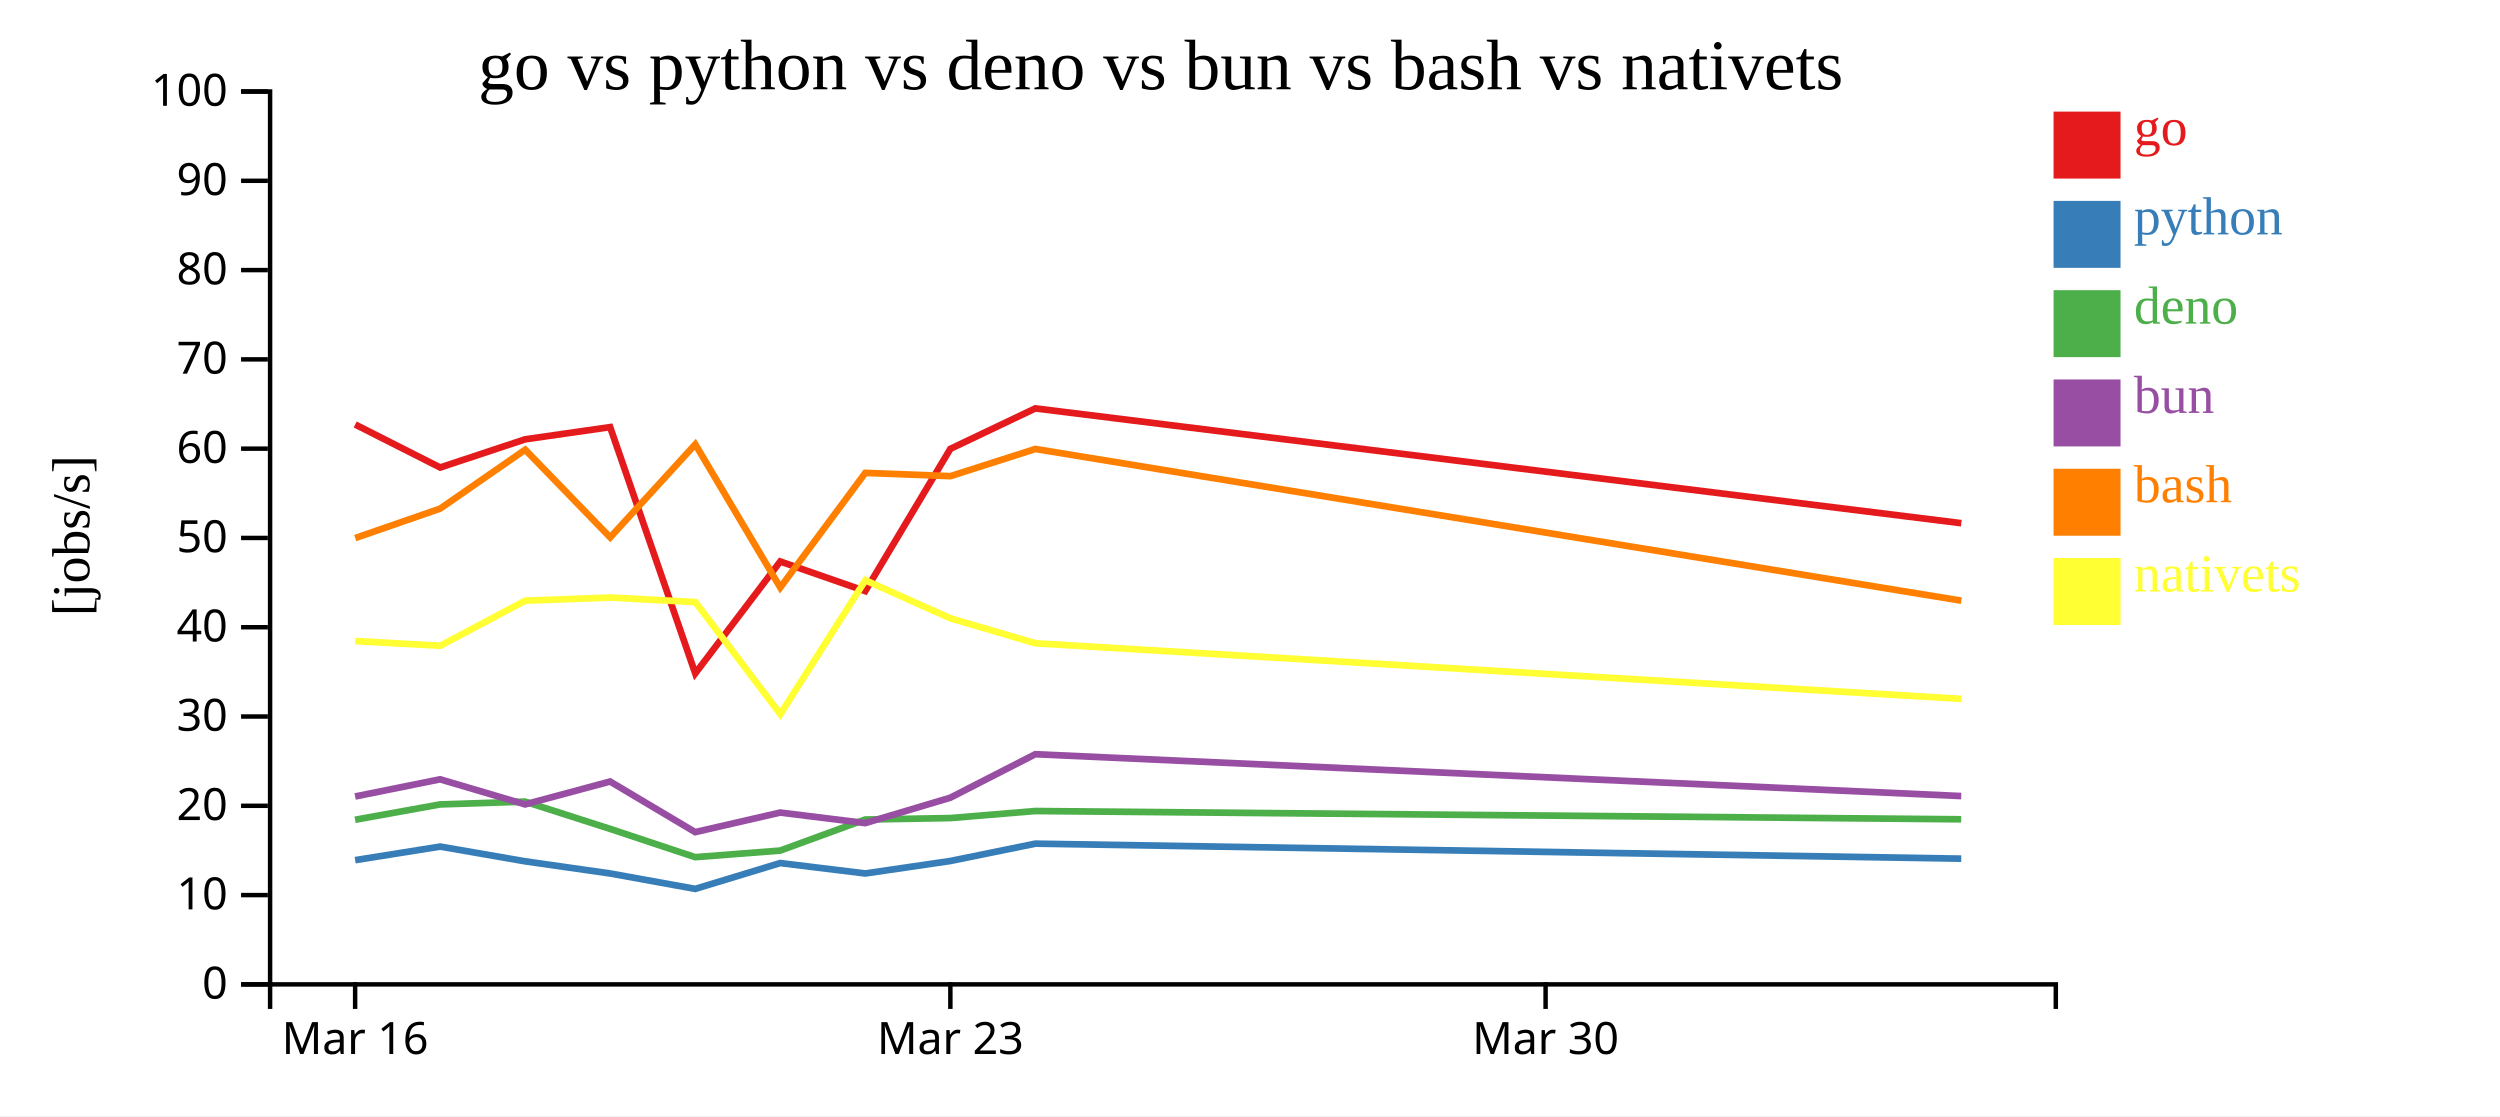
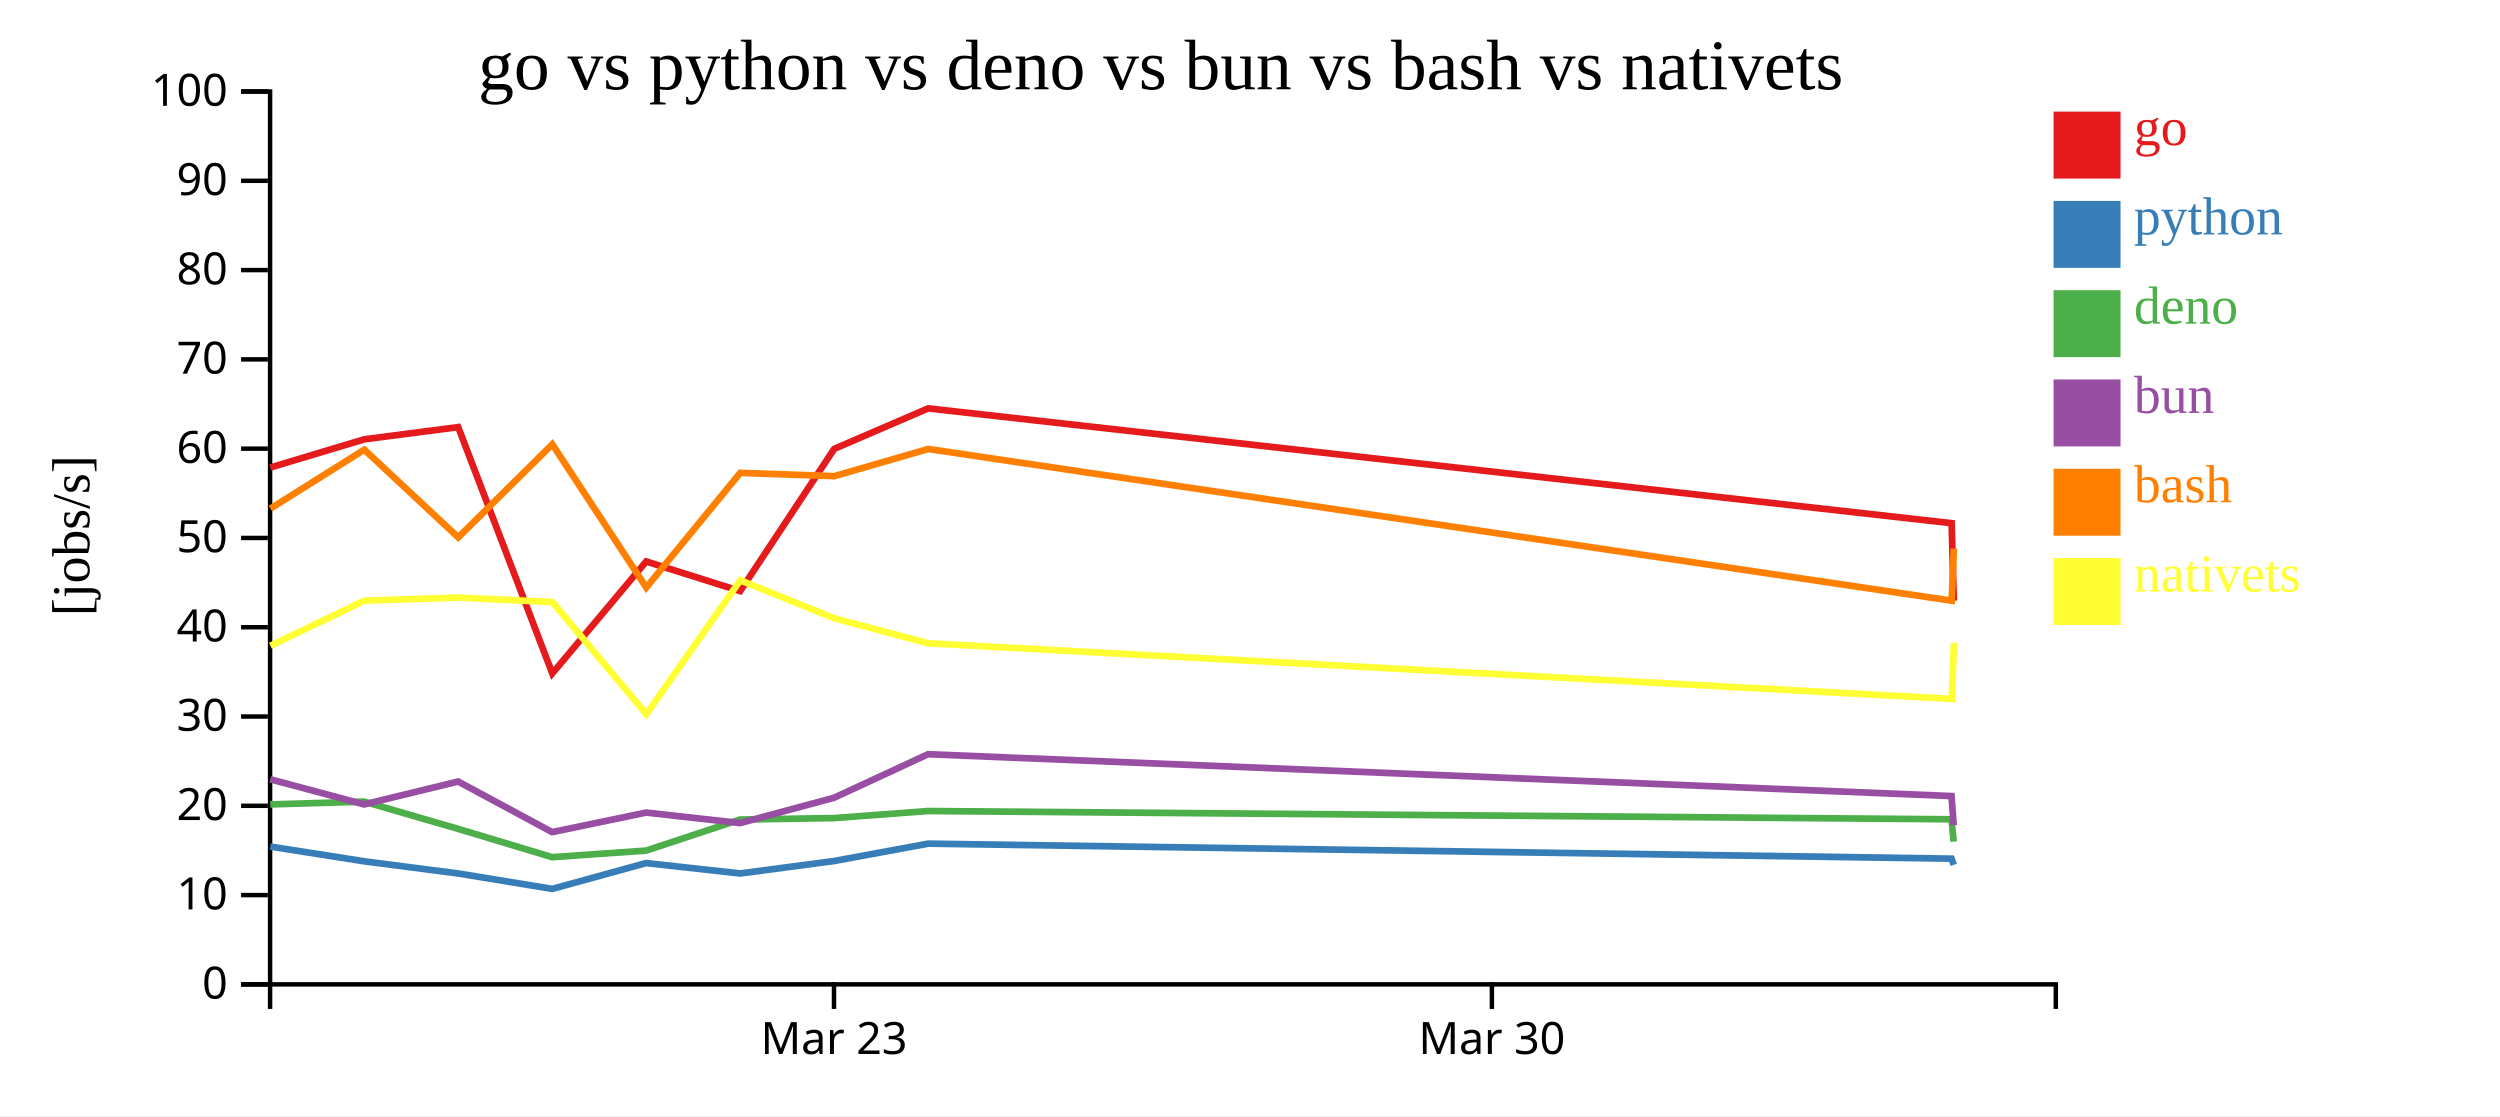
<svg xmlns="http://www.w3.org/2000/svg" width="560" height="250">
  <rect width="100%" height="100%" fill="white" />
  <g transform="translate(60,20)">
    <g transform="translate(0,200)" fill="none" font-size="10" font-family="sans-serif" text-anchor="middle">
      <path class="domain" stroke="currentColor" d="M0.5,6V0.5H400.5V6" />
-       <g class="tick" opacity="1" transform="translate(19.54762,0)">
-         <line stroke="currentColor" y2="6" />
-         <text fill="currentColor" y="9" dy="0.71em">Mar 16</text>
-       </g>
-       <g class="tick" opacity="1" transform="translate(152.881,0)">
+       <g class="tick" opacity="1" transform="translate(126.8158,0)">
        <line stroke="currentColor" y2="6" />
        <text fill="currentColor" y="9" dy="0.71em">Mar 23</text>
      </g>
-       <g class="tick" opacity="1" transform="translate(286.2143,0)">
+       <g class="tick" opacity="1" transform="translate(274.1842,0)">
        <line stroke="currentColor" y2="6" />
        <text fill="currentColor" y="9" dy="0.71em">Mar 30</text>
      </g>
    </g>
    <g fill="none" font-size="10" font-family="sans-serif" text-anchor="end">
      <path class="domain" stroke="currentColor" d="M-6,200.5H0.5V0.5H-6" />
      <g class="tick" opacity="1" transform="translate(0,200.5)">
        <line stroke="currentColor" x2="-6" />
        <text fill="currentColor" x="-9" dy="0.32em">0</text>
      </g>
      <g class="tick" opacity="1" transform="translate(0,180.5)">
        <line stroke="currentColor" x2="-6" />
        <text fill="currentColor" x="-9" dy="0.32em">10</text>
      </g>
      <g class="tick" opacity="1" transform="translate(0,160.5)">
        <line stroke="currentColor" x2="-6" />
        <text fill="currentColor" x="-9" dy="0.32em">20</text>
      </g>
      <g class="tick" opacity="1" transform="translate(0,140.5)">
        <line stroke="currentColor" x2="-6" />
        <text fill="currentColor" x="-9" dy="0.32em">30</text>
      </g>
      <g class="tick" opacity="1" transform="translate(0,120.5)">
        <line stroke="currentColor" x2="-6" />
        <text fill="currentColor" x="-9" dy="0.32em">40</text>
      </g>
      <g class="tick" opacity="1" transform="translate(0,100.5)">
        <line stroke="currentColor" x2="-6" />
        <text fill="currentColor" x="-9" dy="0.32em">50</text>
      </g>
      <g class="tick" opacity="1" transform="translate(0,80.5)">
        <line stroke="currentColor" x2="-6" />
        <text fill="currentColor" x="-9" dy="0.32em">60</text>
      </g>
      <g class="tick" opacity="1" transform="translate(0,60.5)">
        <line stroke="currentColor" x2="-6" />
        <text fill="currentColor" x="-9" dy="0.32em">70</text>
      </g>
      <g class="tick" opacity="1" transform="translate(0,40.5)">
        <line stroke="currentColor" x2="-6" />
        <text fill="currentColor" x="-9" dy="0.32em">80</text>
      </g>
      <g class="tick" opacity="1" transform="translate(0,20.5)">
        <line stroke="currentColor" x2="-6" />
        <text fill="currentColor" x="-9" dy="0.32em">90</text>
      </g>
      <g class="tick" opacity="1" transform="translate(0,0.5)">
        <line stroke="currentColor" x2="-6" />
        <text fill="currentColor" x="-9" dy="0.32em">100</text>
      </g>
    </g>
    <text text-anchor="middle" style="font-size: 12px" transform="rotate(-90)" y="-40" x="-100">[jobs/s]</text>
    <text text-anchor="middle" style="font-size: 16px" y="0" x="200">go vs python vs deno vs bun vs bash vs nativets</text>
-     <path class="line" fill="none" stroke="#e41a1c" stroke-width="1.5" d="M19.56,75.086L38.597,84.72L57.634,78.405L76.67,75.672L95.738,130.844L114.77,105.774L133.82,112.407L152.877,80.544L171.908,71.482L379.334,97.196" />
-     <path class="line" fill="none" stroke="#377eb8" stroke-width="1.5" d="M19.552,172.675L38.588,169.634L57.626,172.936L76.662,175.658L95.724,179.112L114.76,173.325L133.809,175.655L152.869,172.864L171.9,168.98L379.325,172.34" />
-     <path class="line" fill="none" stroke="#4daf4a" stroke-width="1.5" d="M19.538,163.628L38.575,160.189L57.611,159.562L76.647,165.666L95.707,172.004L114.745,170.53L133.793,163.577L152.855,163.247L171.888,161.67L379.311,163.521" />
-     <path class="line" fill="none" stroke="#984ea3" stroke-width="1.5" d="M19.544,158.411L38.581,154.566L57.617,160.186L76.653,155.058L95.714,166.394L114.751,162.016L133.8,164.372L152.861,158.69L171.893,148.946L379.317,158.319" />
-     <path class="line" fill="none" stroke="#ff7f00" stroke-width="1.5" d="M19.57,100.525L38.606,93.927L57.642,80.729L76.68,100.376L95.746,79.529L114.781,111.602L133.829,85.926L152.886,86.66L171.916,80.572L379.345,114.557" />
-     <path class="line" fill="none" stroke="#ffff33" stroke-width="1.5" d="M19.582,123.597L38.618,124.652L57.653,114.548L76.69,113.851L95.757,114.863L114.796,139.962L133.839,109.985L152.897,118.509L171.928,124.096L379.359,136.556" />
+     <path class="line" fill="none" stroke="#e41a1c" stroke-width="1.5" d="M0.554,84.72L21.596,78.405L42.635,75.672L63.711,130.844L84.746,105.774L105.801,112.407L126.864,80.544L147.898,71.482L377.159,97.196L377.652,114.545" />
+     <path class="line" fill="none" stroke="#377eb8" stroke-width="1.5" d="M0.545,169.634L21.587,172.936L42.626,175.658L63.695,179.112L84.735,173.325L105.789,175.655L126.855,172.864L147.89,168.98L377.149,172.34L377.64,173.732" />
+     <path class="line" fill="none" stroke="#4daf4a" stroke-width="1.5" d="M0.531,160.189L21.571,159.562L42.61,165.666L63.676,172.004L84.718,170.53L105.772,163.577L126.84,163.247L147.876,161.67L377.133,163.521L377.623,168.526" />
+     <path class="line" fill="none" stroke="#984ea3" stroke-width="1.5" d="M0.536,154.566L21.577,160.186L42.616,155.058L63.683,166.394L84.725,162.016L105.779,164.372L126.846,158.69L147.882,148.946L377.139,158.319L377.631,164.856" />
+     <path class="line" fill="none" stroke="#ff7f00" stroke-width="1.5" d="M0.564,93.927L21.604,80.729L42.646,100.376L63.72,79.529L84.758,111.602L105.811,85.926L126.874,86.66L147.907,80.572L377.171,114.557L377.663,102.877" />
+     <path class="line" fill="none" stroke="#ffff33" stroke-width="1.5" d="M0.577,124.652L21.616,114.548L42.657,113.851L63.731,114.863L84.774,139.962L105.822,109.985L126.886,118.509L147.92,124.096L377.186,136.556L377.676,124.027" />
    <rect class="dot" x="400" y="5" width="15" height="15" style="fill: #e41a1c;" />
    <rect class="dot" x="400" y="25" width="15" height="15" style="fill: #377eb8;" />
    <rect class="dot" x="400" y="45" width="15" height="15" style="fill: #4daf4a;" />
    <rect class="dot" x="400" y="65" width="15" height="15" style="fill: #984ea3;" />
    <rect class="dot" x="400" y="85" width="15" height="15" style="fill: #ff7f00;" />
    <rect class="dot" x="400" y="105" width="15" height="15" style="fill: #ffff33;" />
    <text class="label" x="418" y="12.5" style="fill: #e41a1c; alignment-baseline: middle;" text-anchor="left">go</text>
    <text class="label" x="418" y="32.5" style="fill: #377eb8; alignment-baseline: middle;" text-anchor="left">python</text>
    <text class="label" x="418" y="52.5" style="fill: #4daf4a; alignment-baseline: middle;" text-anchor="left">deno</text>
    <text class="label" x="418" y="72.5" style="fill: #984ea3; alignment-baseline: middle;" text-anchor="left">bun</text>
    <text class="label" x="418" y="92.5" style="fill: #ff7f00; alignment-baseline: middle;" text-anchor="left">bash</text>
    <text class="label" x="418" y="112.5" style="fill: #ffff33; alignment-baseline: middle;" text-anchor="left">nativets</text>
  </g>
</svg>
